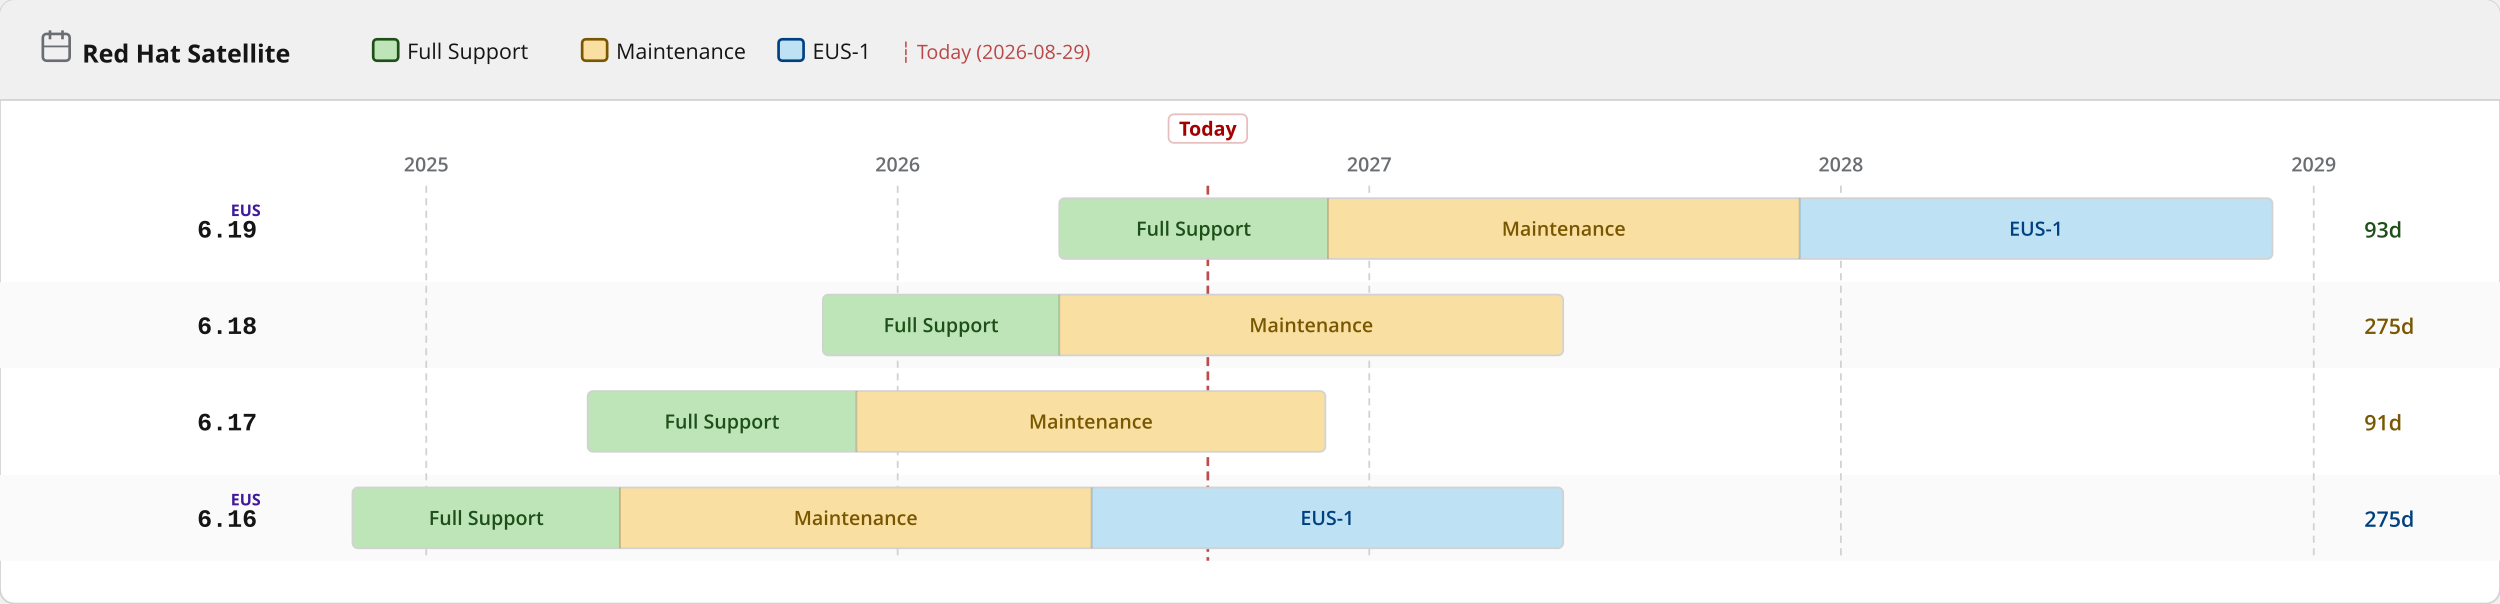
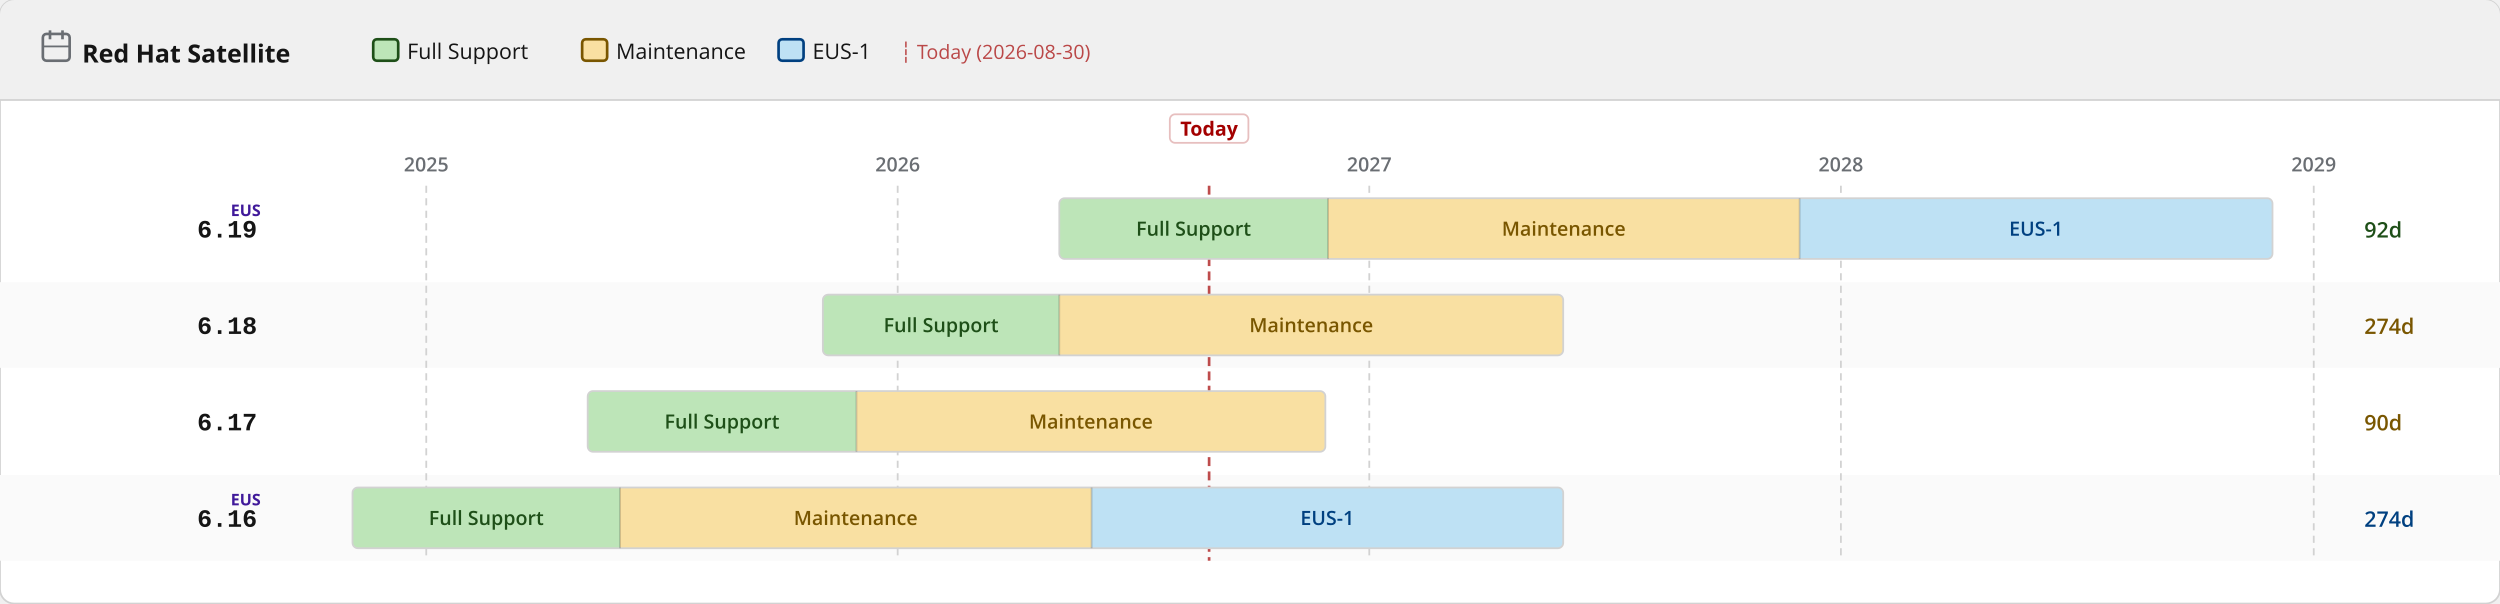
<svg xmlns="http://www.w3.org/2000/svg" width="1400" height="338" viewBox="0 0 1400 338">
  <defs>
    <pattern id="eol" patternUnits="userSpaceOnUse" width="6" height="6" patternTransform="rotate(135)">
      <line x1="0" y1="0" x2="0" y2="6" stroke="#a30000" stroke-width="2" opacity="0.25" />
    </pattern>
  </defs>
  <rect width="1400" height="338" rx="8" fill="#ffffff" stroke="#d2d2d2" stroke-width="1" />
  <rect width="1400" height="56" rx="8" fill="#f0f0f0" />
  <rect y="48" width="1400" height="8" fill="#f0f0f0" />
  <line x1="0" y1="56" x2="1400" y2="56" stroke="#d2d2d2" stroke-width="1" />
  <text x="46" y="35" font-family="RedHatDisplay,RedHatText,'Red Hat Display','Red Hat Text','Open Sans',system-ui,sans-serif" font-size="14" font-weight="700" fill="#151515">Red Hat Satellite</text>
  <rect x="24" y="19" width="15" height="15" rx="2" fill="none" stroke="#6a6e73" stroke-width="1.5" />
  <line x1="28" y1="17" x2="28" y2="22" stroke="#6a6e73" stroke-width="1.5" />
  <line x1="35" y1="17" x2="35" y2="22" stroke="#6a6e73" stroke-width="1.5" />
  <line x1="24" y1="26" x2="39" y2="26" stroke="#6a6e73" stroke-width="1" />
  <rect x="209.0" y="22" width="14" height="12" rx="2" fill="#bde5b8" stroke="#1e4f18" stroke-width="1.5" />
  <text x="228.0" y="33" font-family="RedHatDisplay,RedHatText,'Red Hat Display','Red Hat Text','Open Sans',system-ui,sans-serif" font-size="12" fill="#151515">Full Support</text>
  <rect x="326.0" y="22" width="14" height="12" rx="2" fill="#f9e0a2" stroke="#795600" stroke-width="1.5" />
  <text x="345.0" y="33" font-family="RedHatDisplay,RedHatText,'Red Hat Display','Red Hat Text','Open Sans',system-ui,sans-serif" font-size="12" fill="#151515">Maintenance</text>
  <rect x="436.0" y="22" width="14" height="12" rx="2" fill="#bee1f4" stroke="#004080" stroke-width="1.5" />
  <text x="455.0" y="33" font-family="RedHatDisplay,RedHatText,'Red Hat Display','Red Hat Text','Open Sans',system-ui,sans-serif" font-size="12" fill="#151515">EUS-1</text>
-   <text x="504.0" y="33" font-family="RedHatDisplay,RedHatText,'Red Hat Display','Red Hat Text','Open Sans',system-ui,sans-serif" font-size="11" fill="#a30000" opacity="0.7">┆ Today (2026-08-29)</text>
+   <text x="504.0" y="33" font-family="RedHatDisplay,RedHatText,'Red Hat Display','Red Hat Text','Open Sans',system-ui,sans-serif" font-size="11" fill="#a30000" opacity="0.7">┆ Today (2026-08-30)</text>
  <rect x="0" y="158" width="1400" height="48" fill="#fafafa" />
  <rect x="0" y="266" width="1400" height="48" fill="#fafafa" />
  <line x1="238.7" y1="104" x2="238.7" y2="314" stroke="#d2d2d2" stroke-width="1" stroke-dasharray="4 3" />
  <text x="238.7" y="96" text-anchor="middle" font-family="RedHatDisplay,RedHatText,'Red Hat Display','Red Hat Text','Open Sans',system-ui,sans-serif" font-size="11" font-weight="600" fill="#6a6e73">2025</text>
  <line x1="502.7" y1="104" x2="502.7" y2="314" stroke="#d2d2d2" stroke-width="1" stroke-dasharray="4 3" />
  <text x="502.7" y="96" text-anchor="middle" font-family="RedHatDisplay,RedHatText,'Red Hat Display','Red Hat Text','Open Sans',system-ui,sans-serif" font-size="11" font-weight="600" fill="#6a6e73">2026</text>
  <line x1="766.8" y1="104" x2="766.8" y2="314" stroke="#d2d2d2" stroke-width="1" stroke-dasharray="4 3" />
  <text x="766.8" y="96" text-anchor="middle" font-family="RedHatDisplay,RedHatText,'Red Hat Display','Red Hat Text','Open Sans',system-ui,sans-serif" font-size="11" font-weight="600" fill="#6a6e73">2027</text>
  <line x1="1030.9" y1="104" x2="1030.9" y2="314" stroke="#d2d2d2" stroke-width="1" stroke-dasharray="4 3" />
  <text x="1030.9" y="96" text-anchor="middle" font-family="RedHatDisplay,RedHatText,'Red Hat Display','Red Hat Text','Open Sans',system-ui,sans-serif" font-size="11" font-weight="600" fill="#6a6e73">2028</text>
  <line x1="1295.7" y1="104" x2="1295.7" y2="314" stroke="#d2d2d2" stroke-width="1" stroke-dasharray="4 3" />
  <text x="1295.7" y="96" text-anchor="middle" font-family="RedHatDisplay,RedHatText,'Red Hat Display','Red Hat Text','Open Sans',system-ui,sans-serif" font-size="11" font-weight="600" fill="#6a6e73">2029</text>
-   <line x1="676.4" y1="104" x2="676.4" y2="314" stroke="#a30000" stroke-width="1.5" stroke-dasharray="5 3" opacity="0.7" />
-   <rect x="654.4" y="64" width="44" height="16" rx="3" fill="white" stroke="rgba(163,0,0,0.25)" stroke-width="1" />
-   <text x="676.4" y="76" text-anchor="middle" font-family="RedHatDisplay,RedHatText,'Red Hat Display','Red Hat Text','Open Sans',system-ui,sans-serif" font-size="11" font-weight="700" fill="#a30000">Today</text>
+   <line x1="677.1" y1="104" x2="677.1" y2="314" stroke="#a30000" stroke-width="1.5" stroke-dasharray="5 3" opacity="0.7" />
+   <rect x="655.1" y="64" width="44" height="16" rx="3" fill="white" stroke="rgba(163,0,0,0.25)" stroke-width="1" />
+   <text x="677.1" y="76" text-anchor="middle" font-family="RedHatDisplay,RedHatText,'Red Hat Display','Red Hat Text','Open Sans',system-ui,sans-serif" font-size="11" font-weight="700" fill="#a30000">Today</text>
  <text x="144" y="133.0" text-anchor="end" font-family="RedHatMono,'Red Hat Mono','Courier New',monospace" font-size="14" font-weight="700" fill="#151515">6.19</text>
  <text x="146" y="121.0" text-anchor="end" font-family="RedHatDisplay,RedHatText,'Red Hat Display','Red Hat Text','Open Sans',system-ui,sans-serif" font-size="9" font-weight="700" fill="#40199a">EUS</text>
  <clipPath id="c0">
    <rect x="593.2" y="111.0" width="679.4" height="34" rx="3" />
  </clipPath>
  <g clip-path="url(#c0)">
    <rect x="593.2" y="111.0" width="150.5" height="34" fill="#bde5b8" />
    <text x="668.4" y="132.0" text-anchor="middle" font-family="RedHatDisplay,RedHatText,'Red Hat Display','Red Hat Text','Open Sans',system-ui,sans-serif" font-size="11" font-weight="600" fill="#1e4f18">Full Support</text>
    <rect x="743.7" y="111.0" width="264.1" height="34" fill="#f9e0a2" />
    <text x="875.7" y="132.0" text-anchor="middle" font-family="RedHatDisplay,RedHatText,'Red Hat Display','Red Hat Text','Open Sans',system-ui,sans-serif" font-size="11" font-weight="600" fill="#795600">Maintenance</text>
    <rect x="1007.8" y="111.0" width="264.8" height="34" fill="#bee1f4" />
    <text x="1140.2" y="132.0" text-anchor="middle" font-family="RedHatDisplay,RedHatText,'Red Hat Display','Red Hat Text','Open Sans',system-ui,sans-serif" font-size="11" font-weight="600" fill="#004080">EUS-1</text>
  </g>
  <rect x="593.2" y="111.0" width="679.4" height="34" rx="3" fill="none" stroke="#d2d2d2" stroke-width="1" />
  <line x1="743.7" y1="111.0" x2="743.7" y2="145.0" stroke="rgba(0,0,0,0.18)" stroke-width="1" />
  <line x1="1007.8" y1="111.0" x2="1007.8" y2="145.0" stroke="rgba(0,0,0,0.18)" stroke-width="1" />
-   <text x="1324" y="133.0" font-family="RedHatDisplay,RedHatText,'Red Hat Display','Red Hat Text','Open Sans',system-ui,sans-serif" font-size="12" font-weight="600" fill="#1e4f18">93d</text>
+   <text x="1324" y="133.0" font-family="RedHatDisplay,RedHatText,'Red Hat Display','Red Hat Text','Open Sans',system-ui,sans-serif" font-size="12" font-weight="600" fill="#1e4f18">92d</text>
  <text x="144" y="187.0" text-anchor="end" font-family="RedHatMono,'Red Hat Mono','Courier New',monospace" font-size="14" font-weight="700" fill="#151515">6.18</text>
  <clipPath id="c1">
    <rect x="460.8" y="165.0" width="414.6" height="34" rx="3" />
  </clipPath>
  <g clip-path="url(#c1)">
    <rect x="460.8" y="165.0" width="132.4" height="34" fill="#bde5b8" />
    <text x="527.0" y="186.0" text-anchor="middle" font-family="RedHatDisplay,RedHatText,'Red Hat Display','Red Hat Text','Open Sans',system-ui,sans-serif" font-size="11" font-weight="600" fill="#1e4f18">Full Support</text>
    <rect x="593.2" y="165.0" width="282.2" height="34" fill="#f9e0a2" />
    <text x="734.3" y="186.0" text-anchor="middle" font-family="RedHatDisplay,RedHatText,'Red Hat Display','Red Hat Text','Open Sans',system-ui,sans-serif" font-size="11" font-weight="600" fill="#795600">Maintenance</text>
  </g>
  <rect x="460.8" y="165.0" width="414.6" height="34" rx="3" fill="none" stroke="#d2d2d2" stroke-width="1" />
  <line x1="593.2" y1="165.0" x2="593.2" y2="199.0" stroke="rgba(0,0,0,0.18)" stroke-width="1" />
-   <text x="1324" y="187.0" font-family="RedHatDisplay,RedHatText,'Red Hat Display','Red Hat Text','Open Sans',system-ui,sans-serif" font-size="12" font-weight="600" fill="#795600">275d</text>
+   <text x="1324" y="187.0" font-family="RedHatDisplay,RedHatText,'Red Hat Display','Red Hat Text','Open Sans',system-ui,sans-serif" font-size="12" font-weight="600" fill="#795600">274d</text>
  <text x="144" y="241.0" text-anchor="end" font-family="RedHatMono,'Red Hat Mono','Courier New',monospace" font-size="14" font-weight="700" fill="#151515">6.17</text>
  <clipPath id="c2">
    <rect x="329.1" y="219.0" width="413.1" height="34" rx="3" />
  </clipPath>
  <g clip-path="url(#c2)">
    <rect x="329.1" y="219.0" width="150.5" height="34" fill="#bde5b8" />
    <text x="404.3" y="240.0" text-anchor="middle" font-family="RedHatDisplay,RedHatText,'Red Hat Display','Red Hat Text','Open Sans',system-ui,sans-serif" font-size="11" font-weight="600" fill="#1e4f18">Full Support</text>
    <rect x="479.6" y="219.0" width="262.6" height="34" fill="#f9e0a2" />
    <text x="610.9" y="240.0" text-anchor="middle" font-family="RedHatDisplay,RedHatText,'Red Hat Display','Red Hat Text','Open Sans',system-ui,sans-serif" font-size="11" font-weight="600" fill="#795600">Maintenance</text>
  </g>
  <rect x="329.1" y="219.0" width="413.1" height="34" rx="3" fill="none" stroke="#d2d2d2" stroke-width="1" />
  <line x1="479.6" y1="219.0" x2="479.6" y2="253.0" stroke="rgba(0,0,0,0.18)" stroke-width="1" />
-   <text x="1324" y="241.0" font-family="RedHatDisplay,RedHatText,'Red Hat Display','Red Hat Text','Open Sans',system-ui,sans-serif" font-size="12" font-weight="600" fill="#795600">91d</text>
+   <text x="1324" y="241.0" font-family="RedHatDisplay,RedHatText,'Red Hat Display','Red Hat Text','Open Sans',system-ui,sans-serif" font-size="12" font-weight="600" fill="#795600">90d</text>
  <text x="144" y="295.0" text-anchor="end" font-family="RedHatMono,'Red Hat Mono','Courier New',monospace" font-size="14" font-weight="700" fill="#151515">6.16</text>
  <text x="146" y="283.0" text-anchor="end" font-family="RedHatDisplay,RedHatText,'Red Hat Display','Red Hat Text','Open Sans',system-ui,sans-serif" font-size="9" font-weight="700" fill="#40199a">EUS</text>
  <clipPath id="c3">
    <rect x="197.4" y="273.0" width="678.0" height="34" rx="3" />
  </clipPath>
  <g clip-path="url(#c3)">
    <rect x="197.4" y="273.0" width="149.8" height="34" fill="#bde5b8" />
    <text x="272.3" y="294.0" text-anchor="middle" font-family="RedHatDisplay,RedHatText,'Red Hat Display','Red Hat Text','Open Sans',system-ui,sans-serif" font-size="11" font-weight="600" fill="#1e4f18">Full Support</text>
    <rect x="347.2" y="273.0" width="264.1" height="34" fill="#f9e0a2" />
    <text x="479.2" y="294.0" text-anchor="middle" font-family="RedHatDisplay,RedHatText,'Red Hat Display','Red Hat Text','Open Sans',system-ui,sans-serif" font-size="11" font-weight="600" fill="#795600">Maintenance</text>
    <rect x="611.3" y="273.0" width="264.1" height="34" fill="#bee1f4" />
    <text x="743.3" y="294.0" text-anchor="middle" font-family="RedHatDisplay,RedHatText,'Red Hat Display','Red Hat Text','Open Sans',system-ui,sans-serif" font-size="11" font-weight="600" fill="#004080">EUS-1</text>
  </g>
  <rect x="197.4" y="273.0" width="678.0" height="34" rx="3" fill="none" stroke="#d2d2d2" stroke-width="1" />
  <line x1="347.2" y1="273.0" x2="347.2" y2="307.0" stroke="rgba(0,0,0,0.18)" stroke-width="1" />
  <line x1="611.3" y1="273.0" x2="611.3" y2="307.0" stroke="rgba(0,0,0,0.18)" stroke-width="1" />
-   <text x="1324" y="295.0" font-family="RedHatDisplay,RedHatText,'Red Hat Display','Red Hat Text','Open Sans',system-ui,sans-serif" font-size="12" font-weight="600" fill="#004080">275d</text>
+   <text x="1324" y="295.0" font-family="RedHatDisplay,RedHatText,'Red Hat Display','Red Hat Text','Open Sans',system-ui,sans-serif" font-size="12" font-weight="600" fill="#004080">274d</text>
</svg>
